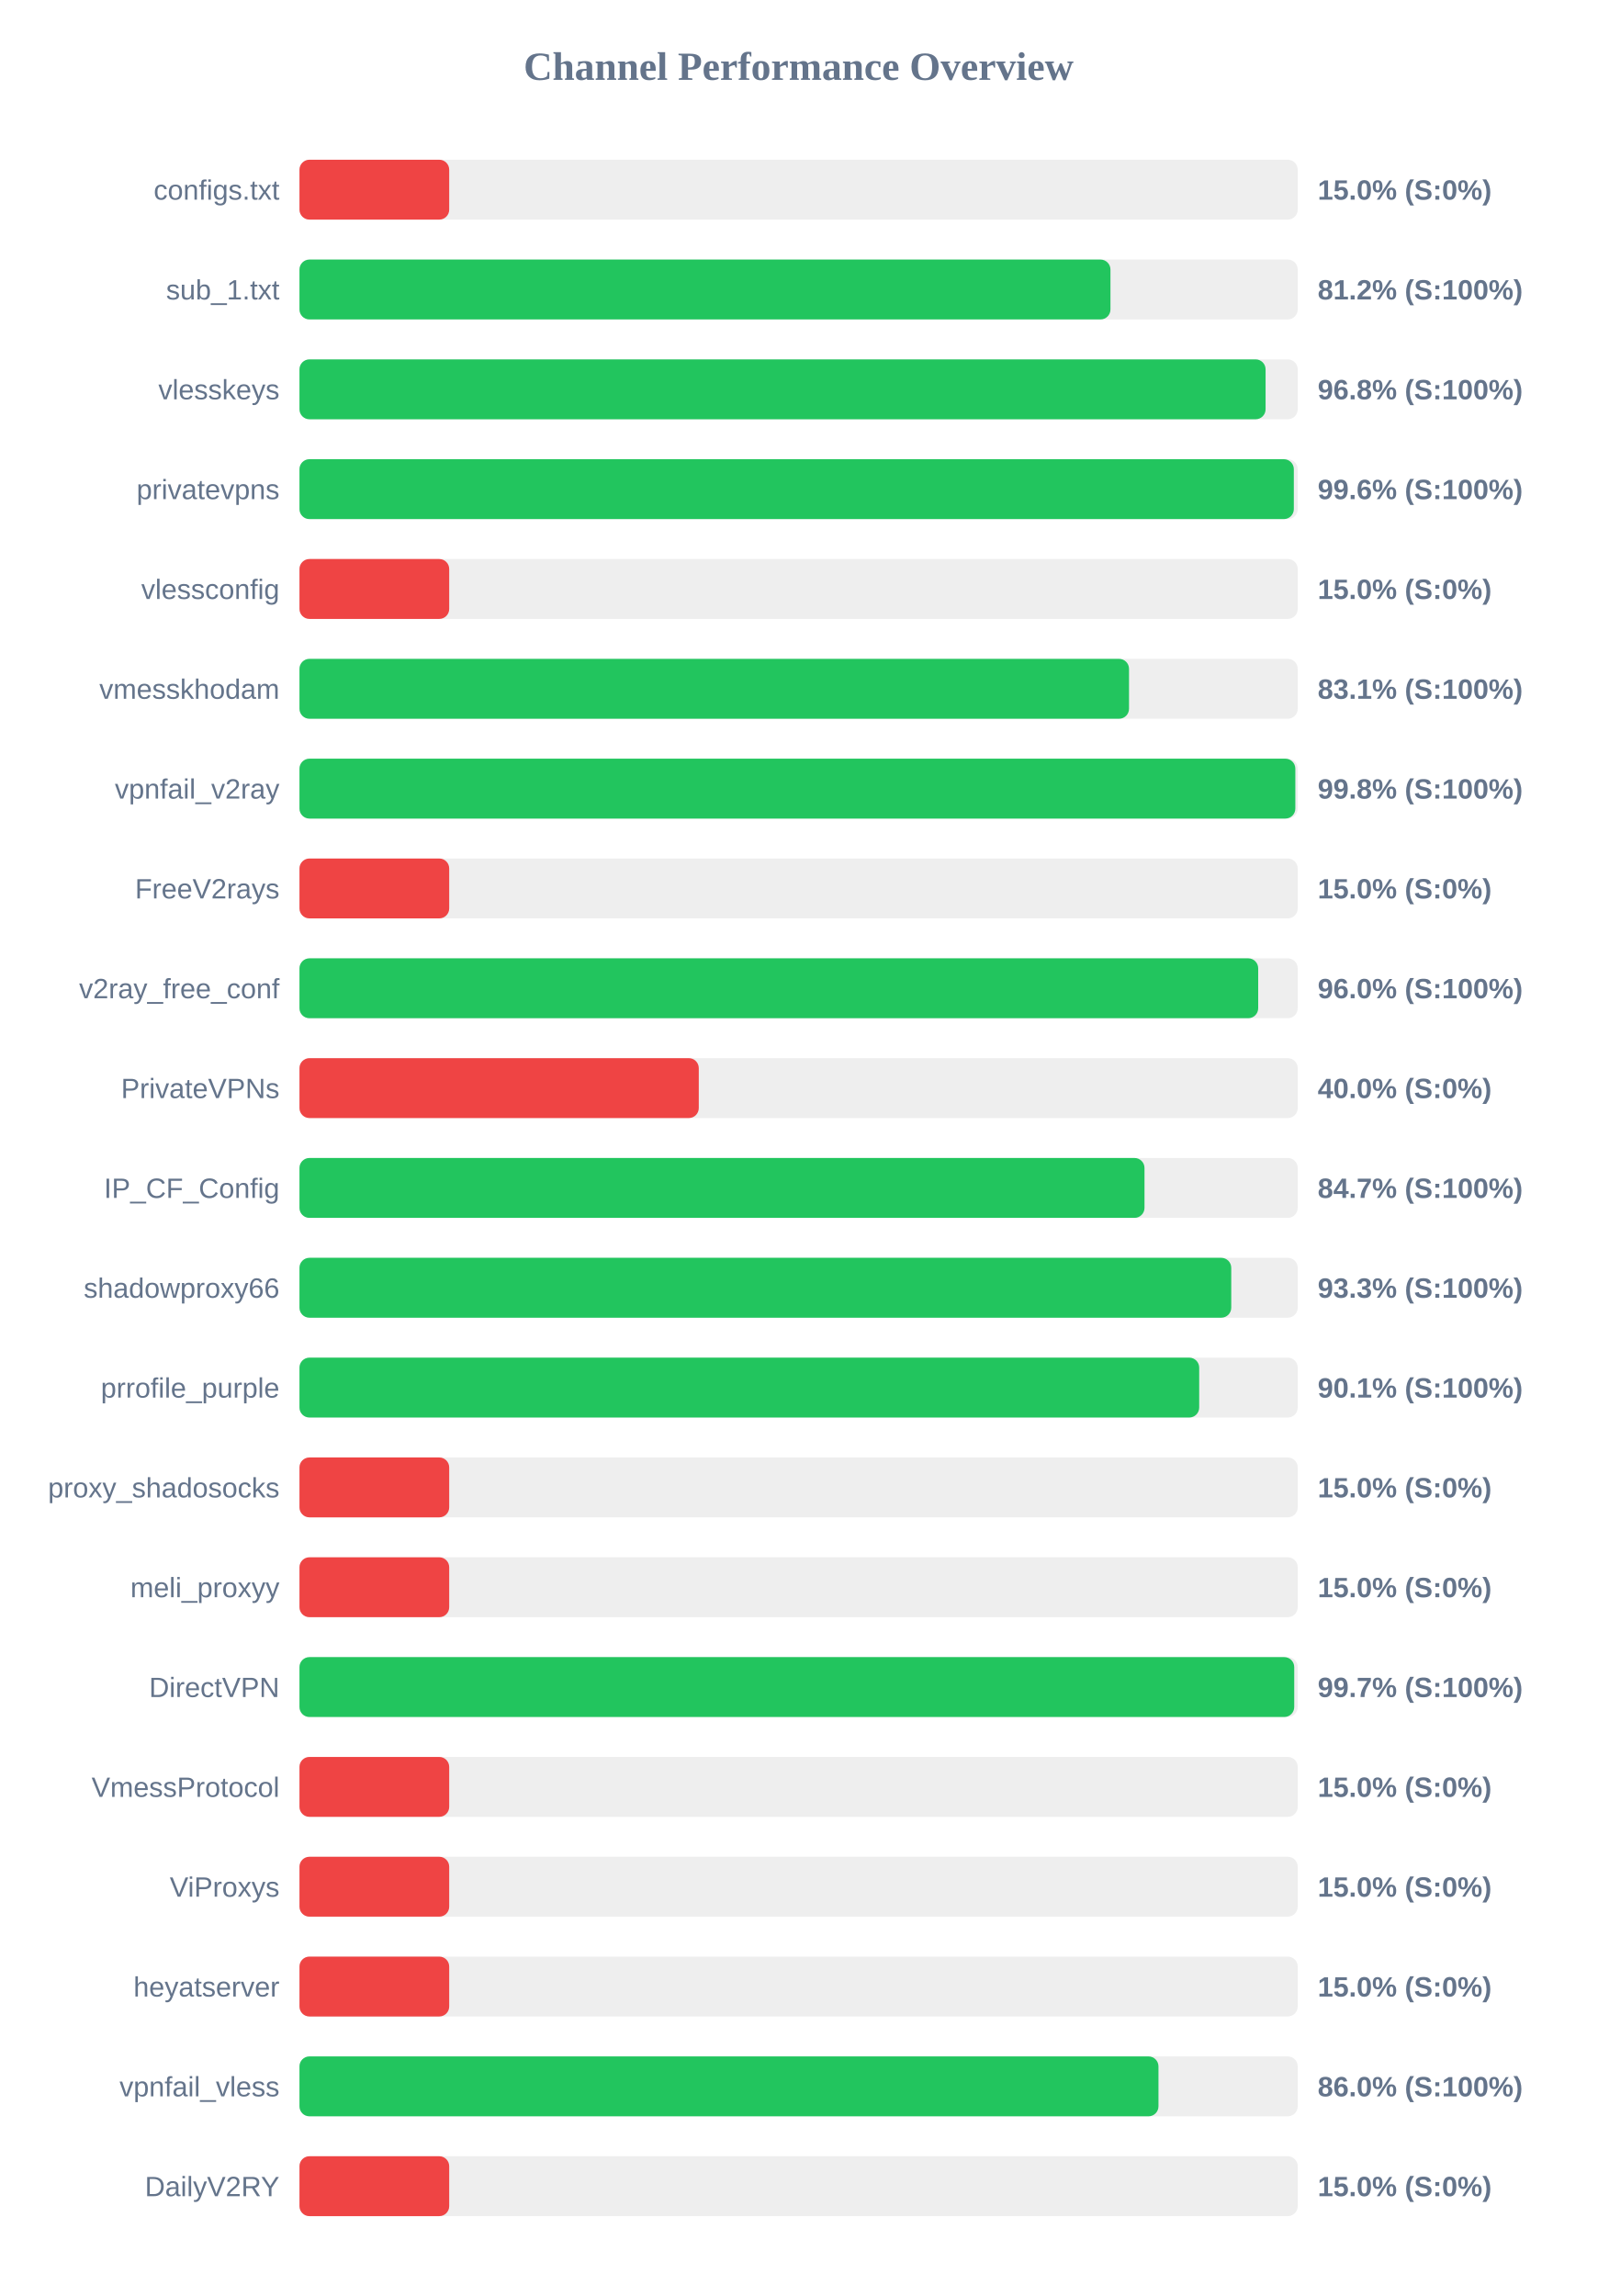
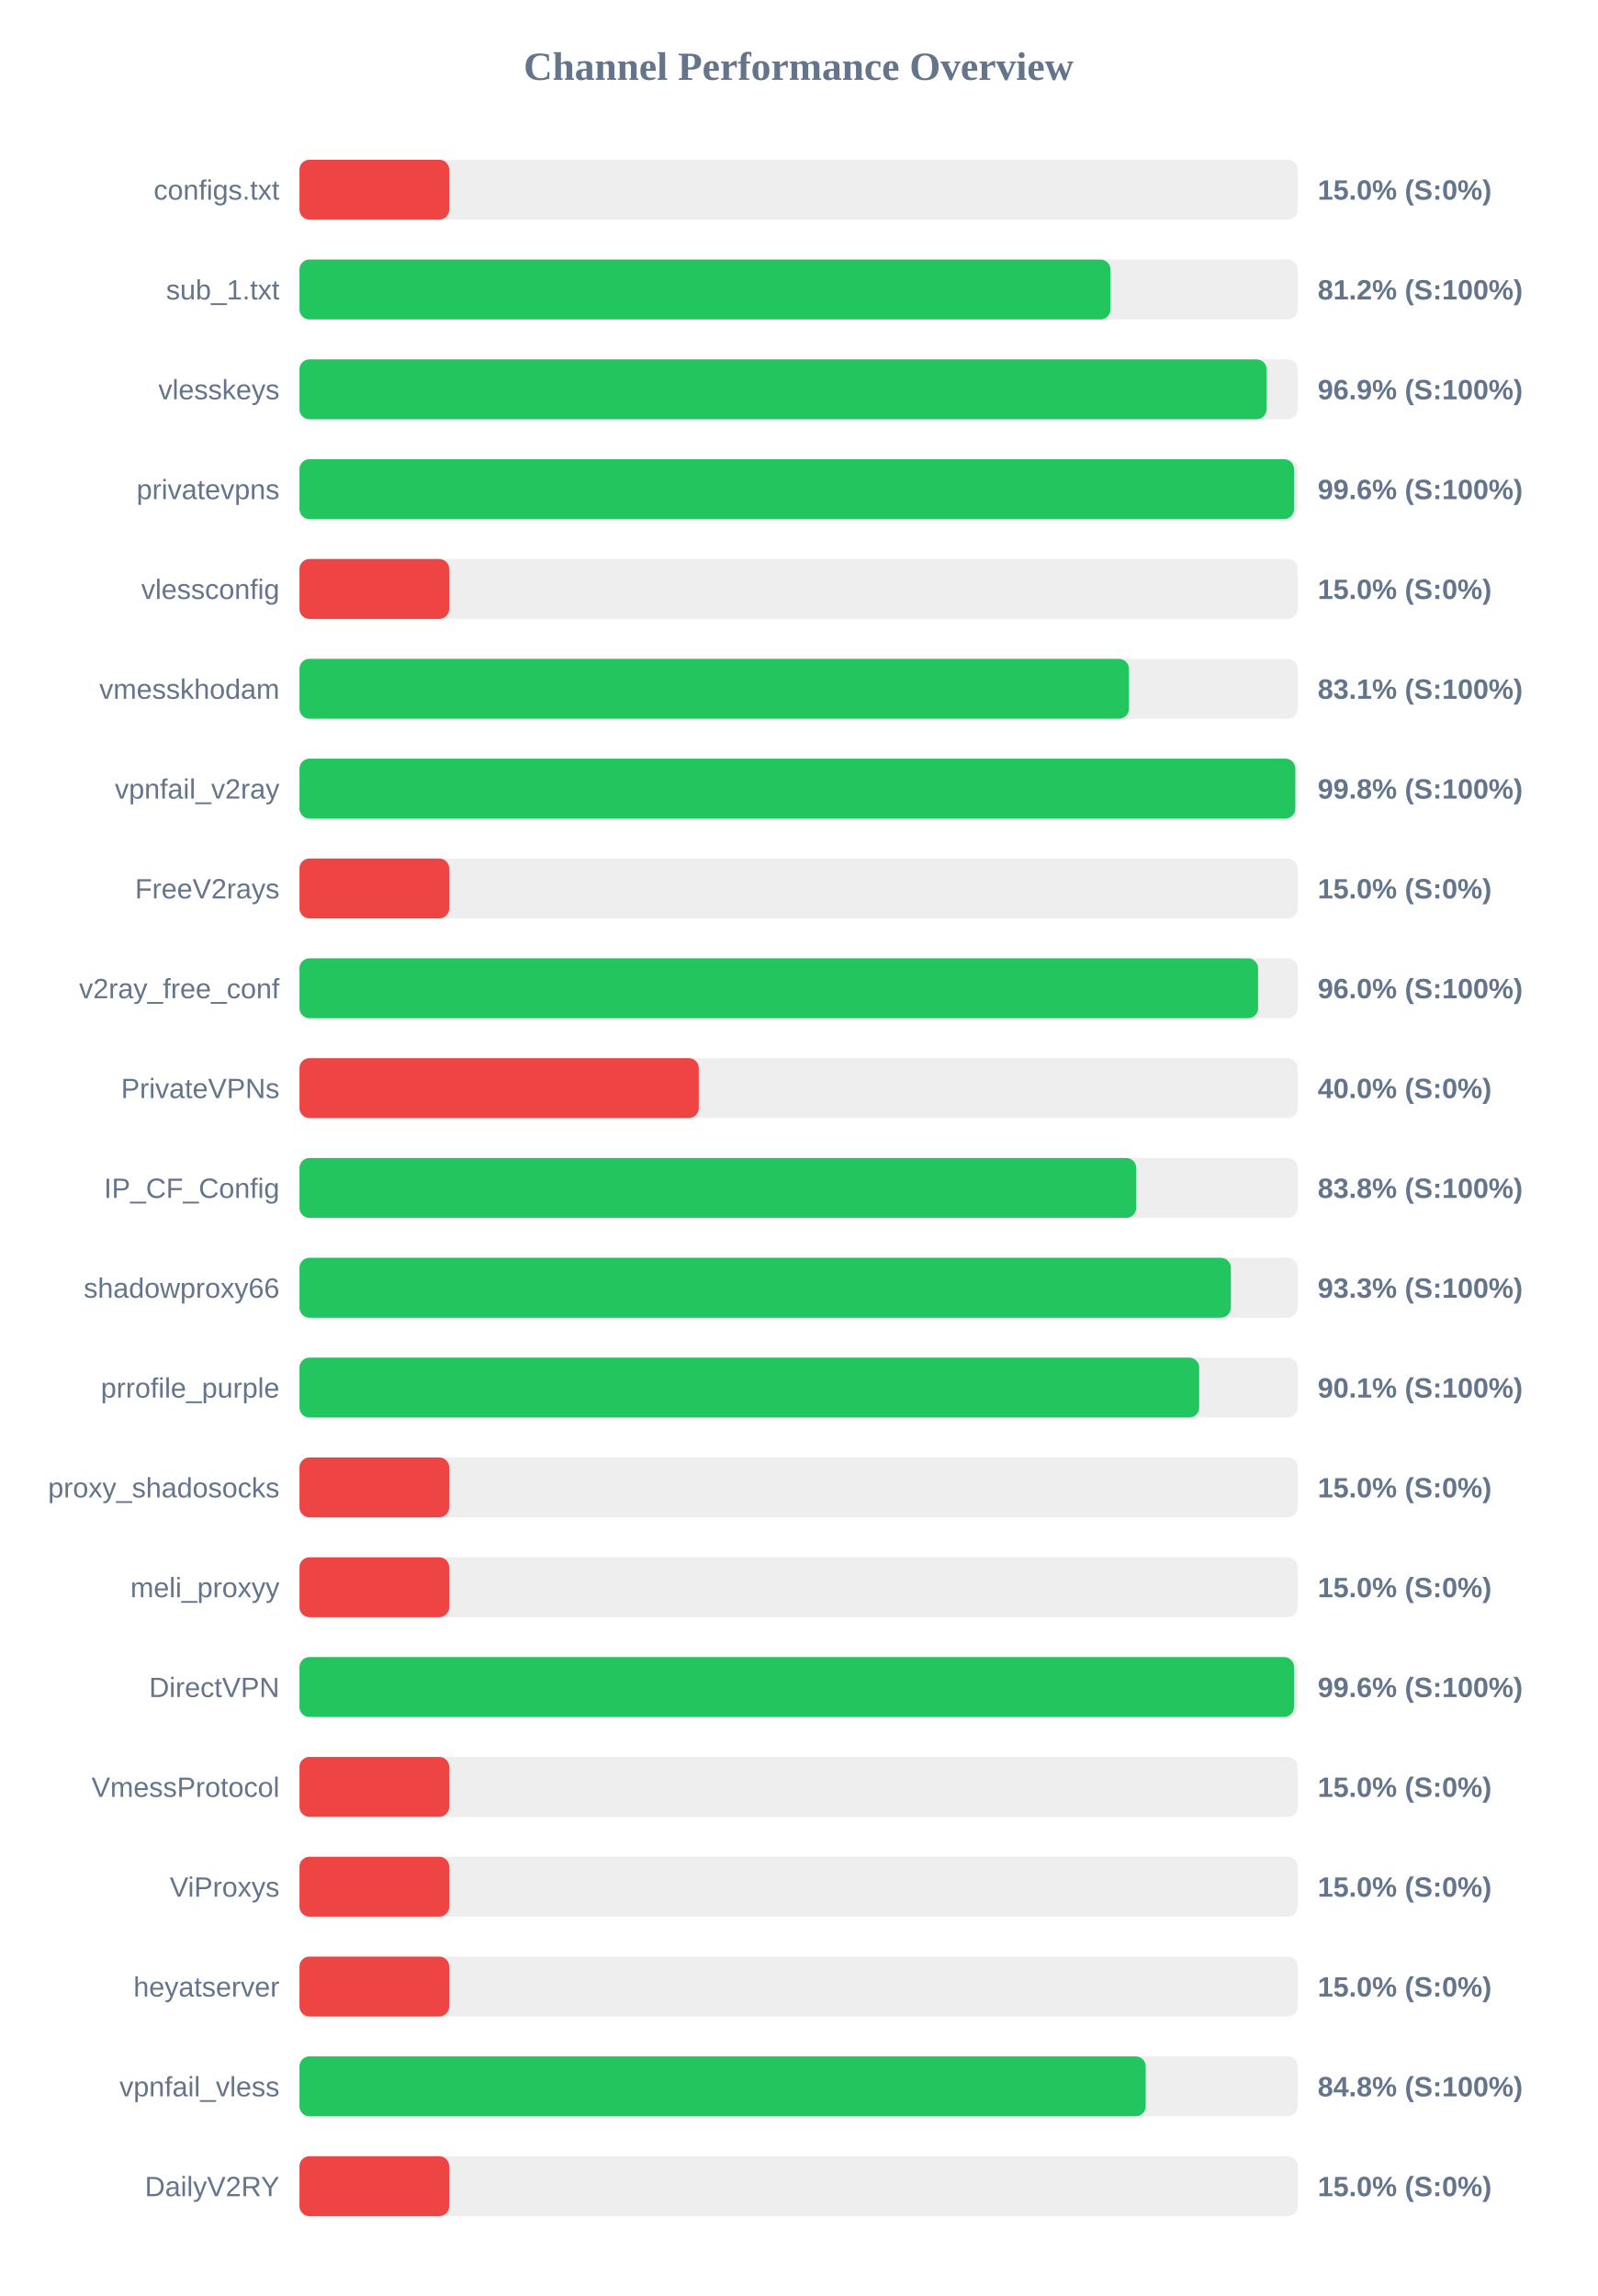
<svg xmlns="http://www.w3.org/2000/svg" width="800" height="1150" version="1.1">
  <style>
        .row { font: 14px Arial; fill: #64748b; }
        .score { font: bold 14px Arial; fill: #64748b; }
    </style>
  <text x="400" y="40" text-anchor="middle" font-size="20px" font-weight="bold" fill="#64748b">Channel Performance Overview</text>
  <rect x="150" y="80" width="500" height="30" fill="#eee" rx="5" />
  <rect x="150" y="80" width="75.0" height="30" fill="#ef4444" rx="5" />
  <text x="140" y="100" text-anchor="end" class="row">configs.txt</text>
  <text x="660" y="100" text-anchor="start" class="score">15.0% (S:0%)</text>
  <rect x="150" y="130" width="500" height="30" fill="#eee" rx="5" />
  <rect x="150" y="130" width="406.2" height="30" fill="#22c55e" rx="5" />
  <text x="140" y="150" text-anchor="end" class="row">sub_1.txt</text>
  <text x="660" y="150" text-anchor="start" class="score">81.2% (S:100%)</text>
  <rect x="150" y="180" width="500" height="30" fill="#eee" rx="5" />
-   <rect x="150" y="180" width="483.9" height="30" fill="#22c55e" rx="5" />
+   <rect x="150" y="180" width="484.4" height="30" fill="#22c55e" rx="5" />
  <text x="140" y="200" text-anchor="end" class="row">vlesskeys</text>
-   <text x="660" y="200" text-anchor="start" class="score">96.8% (S:100%)</text>
+   <text x="660" y="200" text-anchor="start" class="score">96.9% (S:100%)</text>
  <rect x="150" y="230" width="500" height="30" fill="#eee" rx="5" />
-   <rect x="150" y="230" width="498.05" height="30" fill="#22c55e" rx="5" />
+   <rect x="150" y="230" width="498.15" height="30" fill="#22c55e" rx="5" />
  <text x="140" y="250" text-anchor="end" class="row">privatevpns</text>
  <text x="660" y="250" text-anchor="start" class="score">99.6% (S:100%)</text>
  <rect x="150" y="280" width="500" height="30" fill="#eee" rx="5" />
  <rect x="150" y="280" width="75.0" height="30" fill="#ef4444" rx="5" />
  <text x="140" y="300" text-anchor="end" class="row">vlessconfig</text>
  <text x="660" y="300" text-anchor="start" class="score">15.0% (S:0%)</text>
  <rect x="150" y="330" width="500" height="30" fill="#eee" rx="5" />
-   <rect x="150" y="330" width="415.5" height="30" fill="#22c55e" rx="5" />
+   <rect x="150" y="330" width="415.45" height="30" fill="#22c55e" rx="5" />
  <text x="140" y="350" text-anchor="end" class="row">vmesskhodam</text>
  <text x="660" y="350" text-anchor="start" class="score">83.1% (S:100%)</text>
  <rect x="150" y="380" width="500" height="30" fill="#eee" rx="5" />
  <rect x="150" y="380" width="498.8" height="30" fill="#22c55e" rx="5" />
  <text x="140" y="400" text-anchor="end" class="row">vpnfail_v2ray</text>
  <text x="660" y="400" text-anchor="start" class="score">99.8% (S:100%)</text>
  <rect x="150" y="430" width="500" height="30" fill="#eee" rx="5" />
  <rect x="150" y="430" width="75.0" height="30" fill="#ef4444" rx="5" />
  <text x="140" y="450" text-anchor="end" class="row">FreeV2rays</text>
  <text x="660" y="450" text-anchor="start" class="score">15.0% (S:0%)</text>
  <rect x="150" y="480" width="500" height="30" fill="#eee" rx="5" />
-   <rect x="150" y="480" width="480.2" height="30" fill="#22c55e" rx="5" />
+   <rect x="150" y="480" width="480.15" height="30" fill="#22c55e" rx="5" />
  <text x="140" y="500" text-anchor="end" class="row">v2ray_free_conf</text>
  <text x="660" y="500" text-anchor="start" class="score">96.0% (S:100%)</text>
  <rect x="150" y="530" width="500" height="30" fill="#eee" rx="5" />
  <rect x="150" y="530" width="200.0" height="30" fill="#ef4444" rx="5" />
  <text x="140" y="550" text-anchor="end" class="row">PrivateVPNs</text>
  <text x="660" y="550" text-anchor="start" class="score">40.0% (S:0%)</text>
  <rect x="150" y="580" width="500" height="30" fill="#eee" rx="5" />
-   <rect x="150" y="580" width="423.25" height="30" fill="#22c55e" rx="5" />
+   <rect x="150" y="580" width="419.1" height="30" fill="#22c55e" rx="5" />
  <text x="140" y="600" text-anchor="end" class="row">IP_CF_Config</text>
-   <text x="660" y="600" text-anchor="start" class="score">84.7% (S:100%)</text>
+   <text x="660" y="600" text-anchor="start" class="score">83.8% (S:100%)</text>
  <rect x="150" y="630" width="500" height="30" fill="#eee" rx="5" />
-   <rect x="150" y="630" width="466.7" height="30" fill="#22c55e" rx="5" />
+   <rect x="150" y="630" width="466.5" height="30" fill="#22c55e" rx="5" />
  <text x="140" y="650" text-anchor="end" class="row">shadowproxy66</text>
  <text x="660" y="650" text-anchor="start" class="score">93.3% (S:100%)</text>
  <rect x="150" y="680" width="500" height="30" fill="#eee" rx="5" />
  <rect x="150" y="680" width="450.65" height="30" fill="#22c55e" rx="5" />
  <text x="140" y="700" text-anchor="end" class="row">prrofile_purple</text>
  <text x="660" y="700" text-anchor="start" class="score">90.1% (S:100%)</text>
  <rect x="150" y="730" width="500" height="30" fill="#eee" rx="5" />
  <rect x="150" y="730" width="75.0" height="30" fill="#ef4444" rx="5" />
  <text x="140" y="750" text-anchor="end" class="row">proxy_shadosocks</text>
  <text x="660" y="750" text-anchor="start" class="score">15.0% (S:0%)</text>
  <rect x="150" y="780" width="500" height="30" fill="#eee" rx="5" />
  <rect x="150" y="780" width="75.0" height="30" fill="#ef4444" rx="5" />
  <text x="140" y="800" text-anchor="end" class="row">meli_proxyy</text>
  <text x="660" y="800" text-anchor="start" class="score">15.0% (S:0%)</text>
  <rect x="150" y="830" width="500" height="30" fill="#eee" rx="5" />
-   <rect x="150" y="830" width="498.25" height="30" fill="#22c55e" rx="5" />
+   <rect x="150" y="830" width="498.15" height="30" fill="#22c55e" rx="5" />
  <text x="140" y="850" text-anchor="end" class="row">DirectVPN</text>
-   <text x="660" y="850" text-anchor="start" class="score">99.7% (S:100%)</text>
+   <text x="660" y="850" text-anchor="start" class="score">99.6% (S:100%)</text>
  <rect x="150" y="880" width="500" height="30" fill="#eee" rx="5" />
  <rect x="150" y="880" width="75.0" height="30" fill="#ef4444" rx="5" />
  <text x="140" y="900" text-anchor="end" class="row">VmessProtocol</text>
  <text x="660" y="900" text-anchor="start" class="score">15.0% (S:0%)</text>
  <rect x="150" y="930" width="500" height="30" fill="#eee" rx="5" />
  <rect x="150" y="930" width="75.0" height="30" fill="#ef4444" rx="5" />
  <text x="140" y="950" text-anchor="end" class="row">ViProxys</text>
  <text x="660" y="950" text-anchor="start" class="score">15.0% (S:0%)</text>
  <rect x="150" y="980" width="500" height="30" fill="#eee" rx="5" />
  <rect x="150" y="980" width="75.0" height="30" fill="#ef4444" rx="5" />
  <text x="140" y="1000" text-anchor="end" class="row">heyatserver</text>
  <text x="660" y="1000" text-anchor="start" class="score">15.0% (S:0%)</text>
  <rect x="150" y="1030" width="500" height="30" fill="#eee" rx="5" />
-   <rect x="150" y="1030" width="430.25" height="30" fill="#22c55e" rx="5" />
+   <rect x="150" y="1030" width="423.85" height="30" fill="#22c55e" rx="5" />
  <text x="140" y="1050" text-anchor="end" class="row">vpnfail_vless</text>
-   <text x="660" y="1050" text-anchor="start" class="score">86.0% (S:100%)</text>
+   <text x="660" y="1050" text-anchor="start" class="score">84.8% (S:100%)</text>
  <rect x="150" y="1080" width="500" height="30" fill="#eee" rx="5" />
  <rect x="150" y="1080" width="75.0" height="30" fill="#ef4444" rx="5" />
  <text x="140" y="1100" text-anchor="end" class="row">DailyV2RY</text>
  <text x="660" y="1100" text-anchor="start" class="score">15.0% (S:0%)</text>
</svg>
